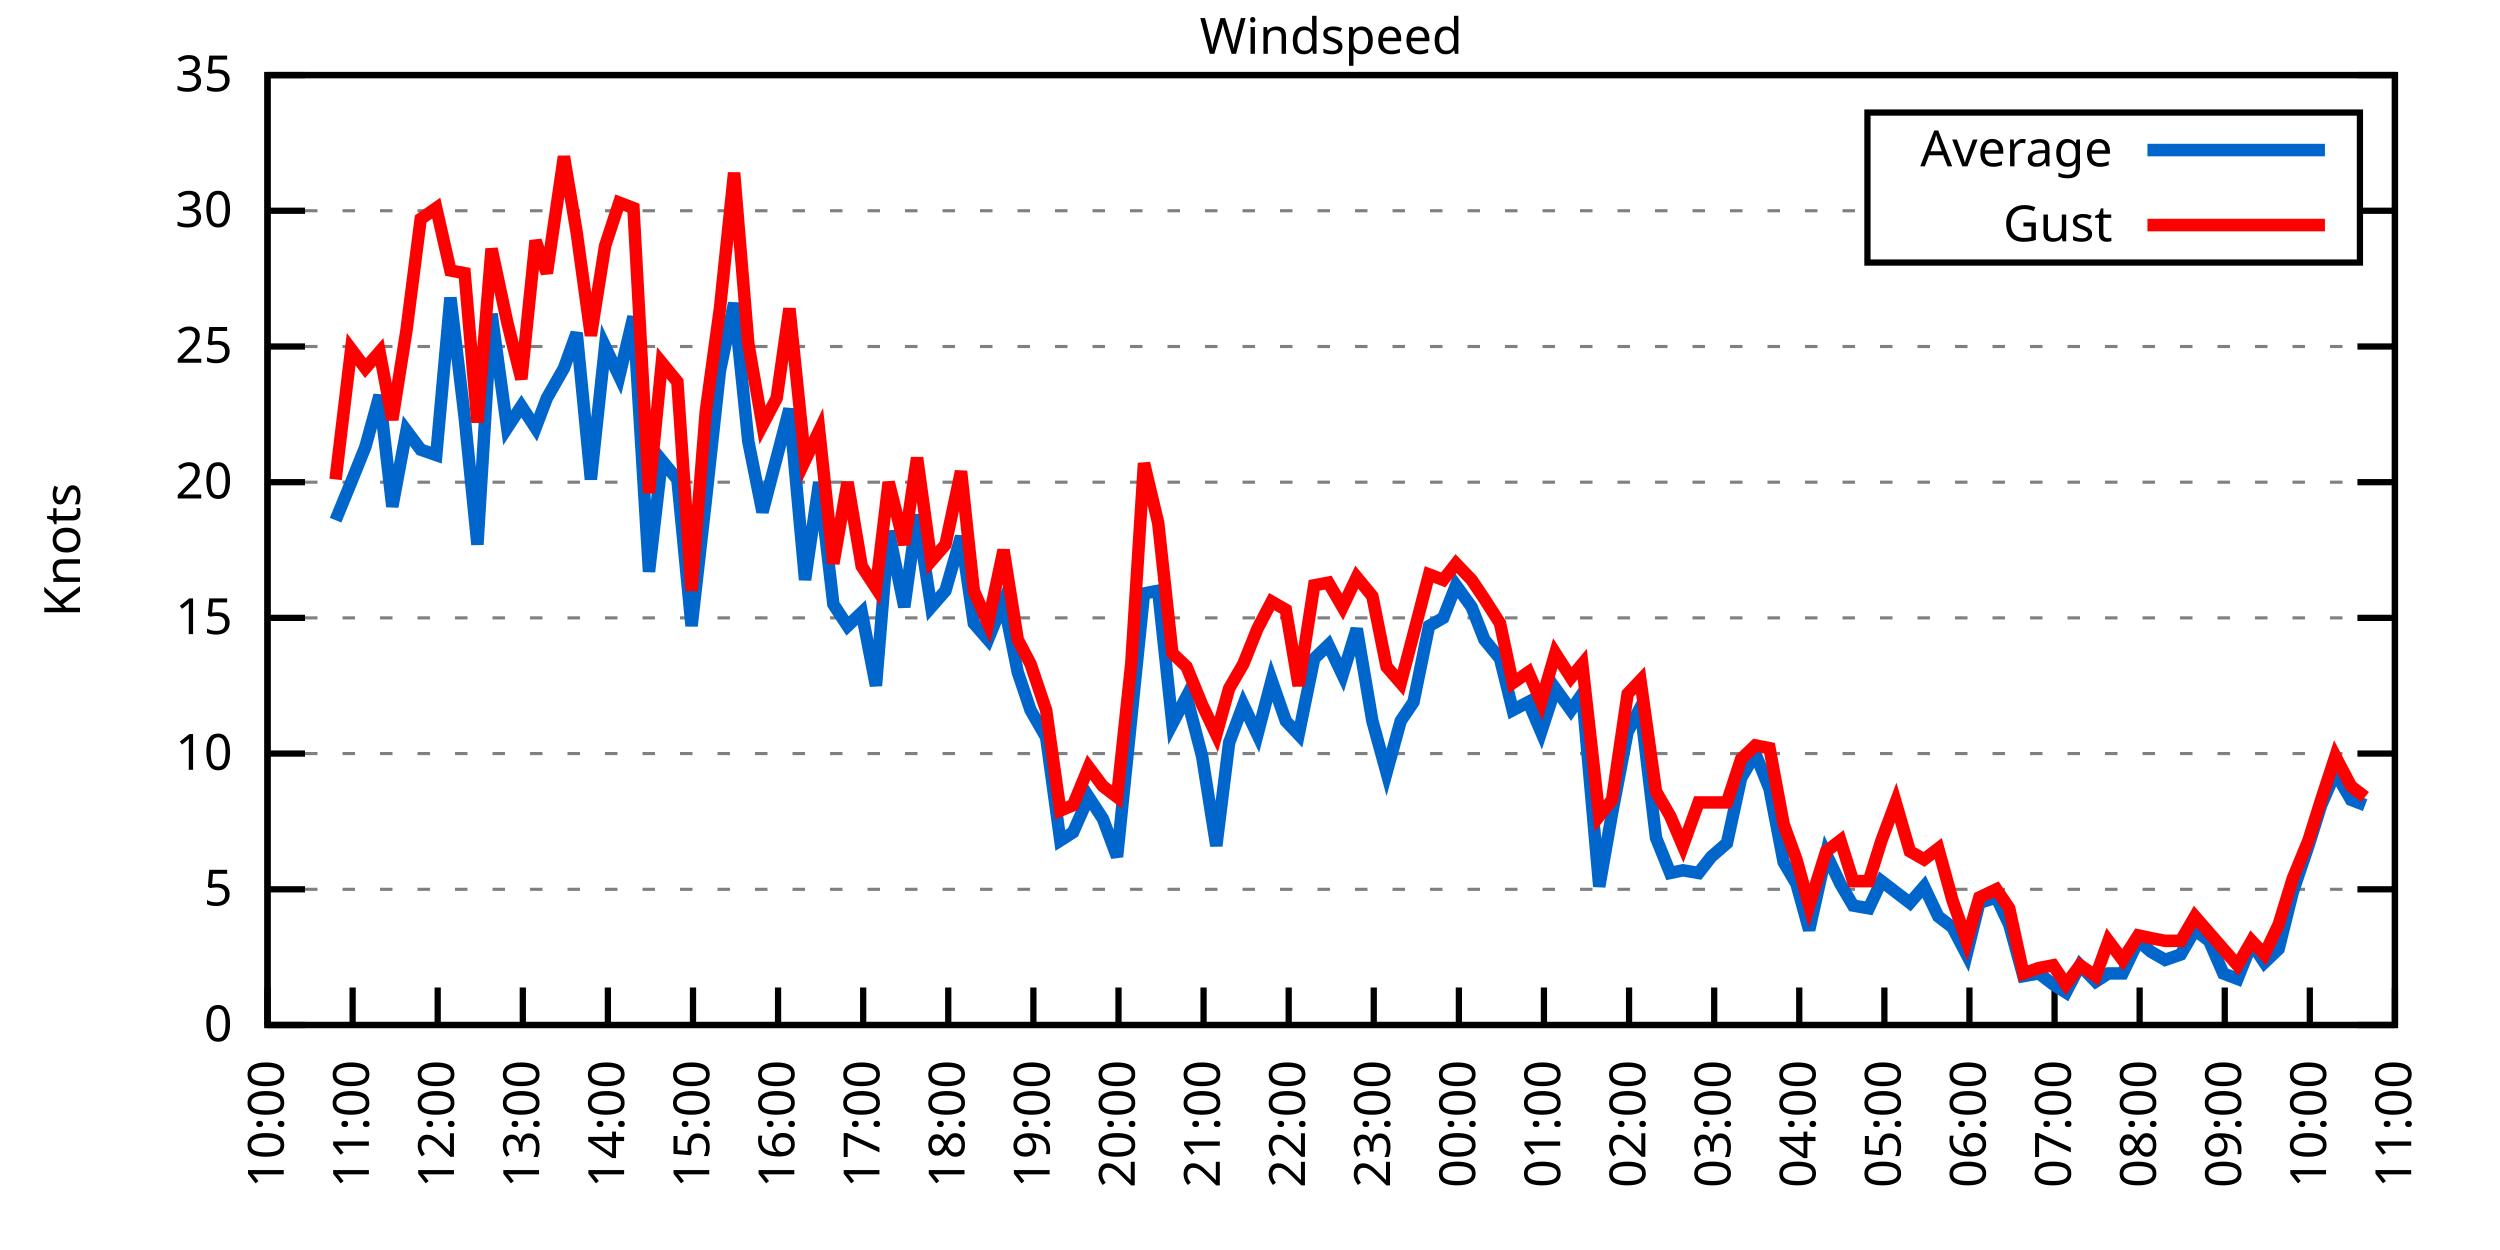
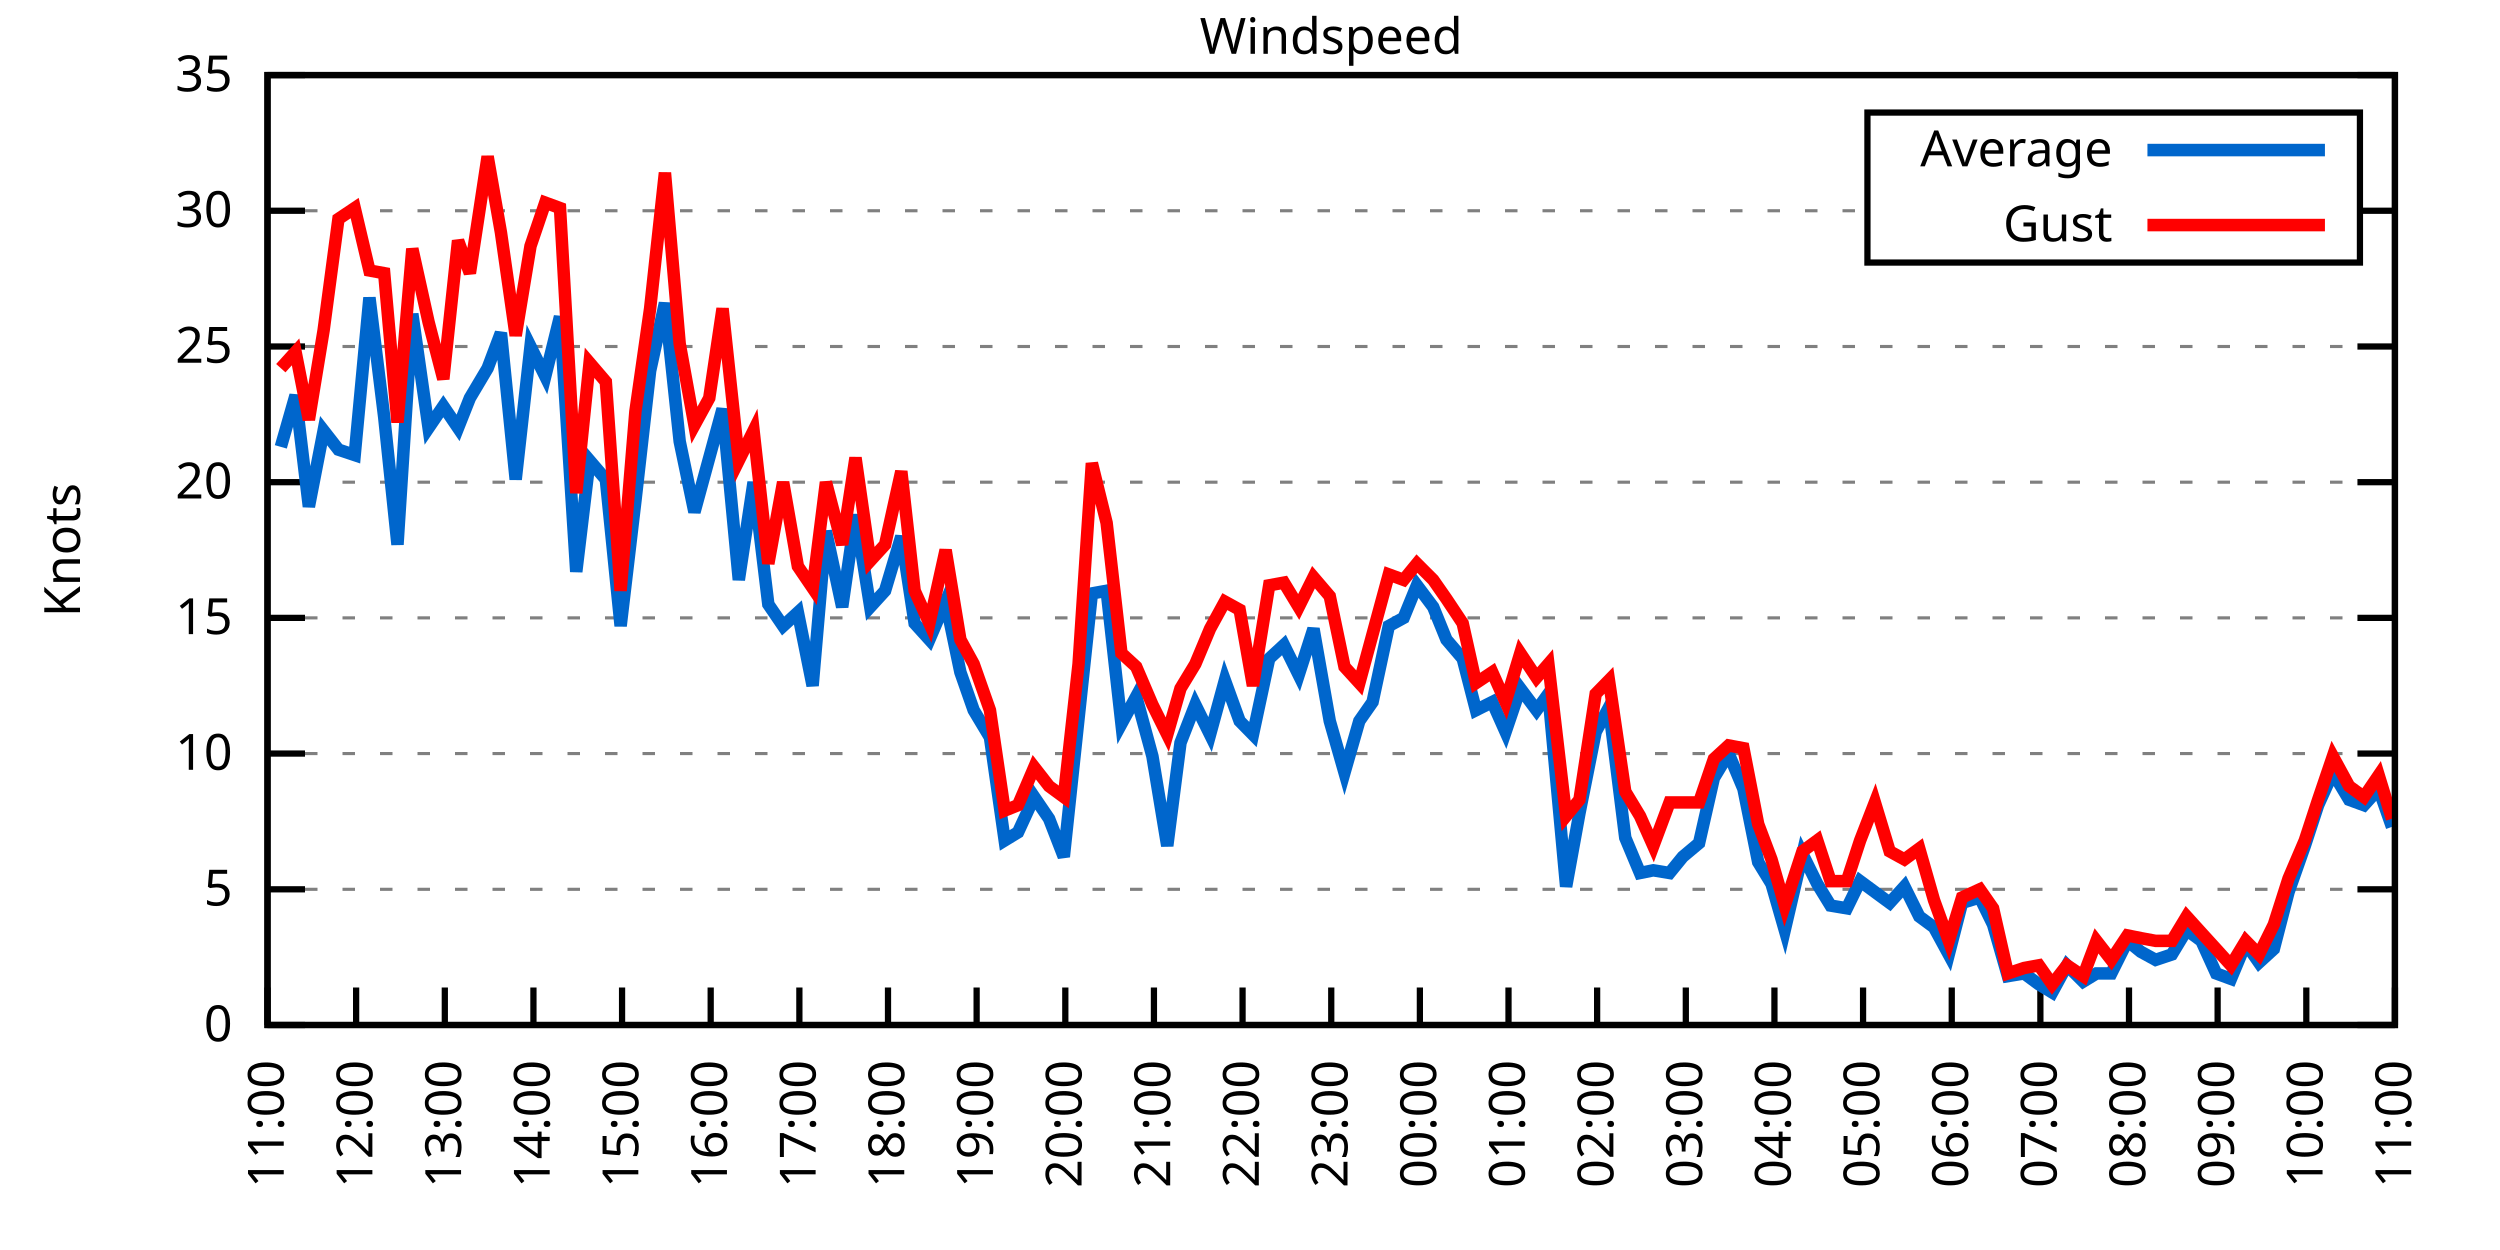
<svg xmlns="http://www.w3.org/2000/svg" xmlns:xlink="http://www.w3.org/1999/xlink" width="400" height="200" viewBox="0 0 400 200">
  <g id="gnuplot_canvas">
    <rect x="0" y="0" width="400" height="200" fill="none" />
    <defs>
      <circle id="gpDot" r="0.5" stroke-width="0.5" stroke="currentColor" />
      <path id="gpPt0" stroke-width="0.333" stroke="currentColor" d="M-1,0 h2 M0,-1 v2" />
      <path id="gpPt1" stroke-width="0.333" stroke="currentColor" d="M-1,-1 L1,1 M1,-1 L-1,1" />
      <path id="gpPt2" stroke-width="0.333" stroke="currentColor" d="M-1,0 L1,0 M0,-1 L0,1 M-1,-1 L1,1 M-1,1 L1,-1" />
      <rect id="gpPt3" stroke-width="0.333" stroke="currentColor" x="-1" y="-1" width="2" height="2" />
      <rect id="gpPt4" stroke-width="0.333" stroke="currentColor" fill="currentColor" x="-1" y="-1" width="2" height="2" />
      <circle id="gpPt5" stroke-width="0.333" stroke="currentColor" cx="0" cy="0" r="1" />
      <use xlink:href="#gpPt5" id="gpPt6" fill="currentColor" stroke="none" />
      <path id="gpPt7" stroke-width="0.333" stroke="currentColor" d="M0,-1.33 L-1.33,0.67 L1.33,0.67 z" />
      <use xlink:href="#gpPt7" id="gpPt8" fill="currentColor" stroke="none" />
      <use xlink:href="#gpPt7" id="gpPt9" stroke="currentColor" transform="rotate(180)" />
      <use xlink:href="#gpPt9" id="gpPt10" fill="currentColor" stroke="none" />
      <use xlink:href="#gpPt3" id="gpPt11" stroke="currentColor" transform="rotate(45)" />
      <use xlink:href="#gpPt11" id="gpPt12" fill="currentColor" stroke="none" />
      <path id="gpPt13" stroke-width="0.333" stroke="currentColor" d="M0,1.330 L1.265,0.411 L0.782,-1.067 L-0.782,-1.076 L-1.265,0.411 z" />
      <use xlink:href="#gpPt13" id="gpPt14" fill="currentColor" stroke="none" />
      <filter id="textbox" filterUnits="objectBoundingBox" x="0" y="0" height="1" width="1">
        <feFlood flood-color="white" flood-opacity="1" result="bgnd" />
        <feComposite in="SourceGraphic" in2="bgnd" operator="atop" />
      </filter>
      <filter id="greybox" filterUnits="objectBoundingBox" x="0" y="0" height="1" width="1">
        <feFlood flood-color="lightgrey" flood-opacity="1" result="grey" />
        <feComposite in="SourceGraphic" in2="grey" operator="atop" />
      </filter>
    </defs>
    <g fill="none" color="white" stroke="currentColor" stroke-width="1.00" stroke-linecap="butt" stroke-linejoin="miter">
</g>
    <g fill="none" color="black" stroke="currentColor" stroke-width="1.00" stroke-linecap="butt" stroke-linejoin="miter">
      <g stroke="none" shape-rendering="crispEdges">
        <polygon fill="rgb(255, 255, 255)" points="42.80,164.00 383.18,164.00 383.18,12.02 42.80,12.02 " />
      </g>
    </g>
    <g fill="none" color="black" stroke="currentColor" stroke-width="1.00" stroke-linecap="butt" stroke-linejoin="miter">
</g>
    <g fill="none" color="black" stroke="black" stroke-width="0.50" stroke-linecap="butt" stroke-linejoin="miter">
</g>
    <g fill="none" color="gray" stroke="currentColor" stroke-width="0.50" stroke-linecap="butt" stroke-linejoin="miter">
      <path stroke="gray" stroke-dasharray="2,4" class="gridline" d="M42.80,164.00 L383.19,164.00  " />
    </g>
    <g fill="none" color="gray" stroke="gray" stroke-width="1.00" stroke-linecap="butt" stroke-linejoin="miter">
</g>
    <g fill="none" color="black" stroke="currentColor" stroke-width="1.00" stroke-linecap="butt" stroke-linejoin="miter">
      <path stroke="black" d="M42.80,164.00 L48.80,164.00 M383.19,164.00 L377.19,164.00  " />
      <g transform="translate(37.20,166.60)" stroke="none" fill="black" font-family="Sans" font-size="8.00" text-anchor="end">
        <text>
          <tspan font-family="Sans"> 0</tspan>
        </text>
      </g>
    </g>
    <g fill="none" color="black" stroke="currentColor" stroke-width="1.00" stroke-linecap="butt" stroke-linejoin="miter">
</g>
    <g fill="none" color="black" stroke="black" stroke-width="0.50" stroke-linecap="butt" stroke-linejoin="miter">
</g>
    <g fill="none" color="gray" stroke="currentColor" stroke-width="0.50" stroke-linecap="butt" stroke-linejoin="miter">
      <path stroke="gray" stroke-dasharray="2,4" class="gridline" d="M42.80,142.29 L383.19,142.29  " />
    </g>
    <g fill="none" color="gray" stroke="gray" stroke-width="1.00" stroke-linecap="butt" stroke-linejoin="miter">
</g>
    <g fill="none" color="black" stroke="currentColor" stroke-width="1.00" stroke-linecap="butt" stroke-linejoin="miter">
      <path stroke="black" d="M42.80,142.29 L48.80,142.29 M383.19,142.29 L377.19,142.29  " />
      <g transform="translate(37.20,144.89)" stroke="none" fill="black" font-family="Sans" font-size="8.00" text-anchor="end">
        <text>
          <tspan font-family="Sans"> 5</tspan>
        </text>
      </g>
    </g>
    <g fill="none" color="black" stroke="currentColor" stroke-width="1.00" stroke-linecap="butt" stroke-linejoin="miter">
</g>
    <g fill="none" color="black" stroke="black" stroke-width="0.50" stroke-linecap="butt" stroke-linejoin="miter">
</g>
    <g fill="none" color="gray" stroke="currentColor" stroke-width="0.50" stroke-linecap="butt" stroke-linejoin="miter">
      <path stroke="gray" stroke-dasharray="2,4" class="gridline" d="M42.80,120.57 L383.19,120.57  " />
    </g>
    <g fill="none" color="gray" stroke="gray" stroke-width="1.00" stroke-linecap="butt" stroke-linejoin="miter">
</g>
    <g fill="none" color="black" stroke="currentColor" stroke-width="1.00" stroke-linecap="butt" stroke-linejoin="miter">
      <path stroke="black" d="M42.80,120.57 L48.80,120.57 M383.19,120.57 L377.19,120.57  " />
      <g transform="translate(37.20,123.17)" stroke="none" fill="black" font-family="Sans" font-size="8.00" text-anchor="end">
        <text>
          <tspan font-family="Sans"> 10</tspan>
        </text>
      </g>
    </g>
    <g fill="none" color="black" stroke="currentColor" stroke-width="1.00" stroke-linecap="butt" stroke-linejoin="miter">
</g>
    <g fill="none" color="black" stroke="black" stroke-width="0.50" stroke-linecap="butt" stroke-linejoin="miter">
</g>
    <g fill="none" color="gray" stroke="currentColor" stroke-width="0.50" stroke-linecap="butt" stroke-linejoin="miter">
      <path stroke="gray" stroke-dasharray="2,4" class="gridline" d="M42.80,98.86 L383.19,98.86  " />
    </g>
    <g fill="none" color="gray" stroke="gray" stroke-width="1.00" stroke-linecap="butt" stroke-linejoin="miter">
</g>
    <g fill="none" color="black" stroke="currentColor" stroke-width="1.00" stroke-linecap="butt" stroke-linejoin="miter">
      <path stroke="black" d="M42.80,98.86 L48.80,98.86 M383.19,98.86 L377.19,98.86  " />
      <g transform="translate(37.20,101.46)" stroke="none" fill="black" font-family="Sans" font-size="8.00" text-anchor="end">
        <text>
          <tspan font-family="Sans"> 15</tspan>
        </text>
      </g>
    </g>
    <g fill="none" color="black" stroke="currentColor" stroke-width="1.00" stroke-linecap="butt" stroke-linejoin="miter">
</g>
    <g fill="none" color="black" stroke="black" stroke-width="0.50" stroke-linecap="butt" stroke-linejoin="miter">
</g>
    <g fill="none" color="gray" stroke="currentColor" stroke-width="0.50" stroke-linecap="butt" stroke-linejoin="miter">
      <path stroke="gray" stroke-dasharray="2,4" class="gridline" d="M42.80,77.15 L383.19,77.15  " />
    </g>
    <g fill="none" color="gray" stroke="gray" stroke-width="1.00" stroke-linecap="butt" stroke-linejoin="miter">
</g>
    <g fill="none" color="black" stroke="currentColor" stroke-width="1.00" stroke-linecap="butt" stroke-linejoin="miter">
      <path stroke="black" d="M42.80,77.15 L48.80,77.15 M383.19,77.15 L377.19,77.15  " />
      <g transform="translate(37.20,79.75)" stroke="none" fill="black" font-family="Sans" font-size="8.00" text-anchor="end">
        <text>
          <tspan font-family="Sans"> 20</tspan>
        </text>
      </g>
    </g>
    <g fill="none" color="black" stroke="currentColor" stroke-width="1.00" stroke-linecap="butt" stroke-linejoin="miter">
</g>
    <g fill="none" color="black" stroke="black" stroke-width="0.50" stroke-linecap="butt" stroke-linejoin="miter">
</g>
    <g fill="none" color="gray" stroke="currentColor" stroke-width="0.50" stroke-linecap="butt" stroke-linejoin="miter">
      <path stroke="gray" stroke-dasharray="2,4" class="gridline" d="M42.80,55.44 L383.19,55.44  " />
    </g>
    <g fill="none" color="gray" stroke="gray" stroke-width="1.00" stroke-linecap="butt" stroke-linejoin="miter">
</g>
    <g fill="none" color="black" stroke="currentColor" stroke-width="1.00" stroke-linecap="butt" stroke-linejoin="miter">
      <path stroke="black" d="M42.80,55.44 L48.80,55.44 M383.19,55.44 L377.19,55.44  " />
      <g transform="translate(37.20,58.04)" stroke="none" fill="black" font-family="Sans" font-size="8.00" text-anchor="end">
        <text>
          <tspan font-family="Sans"> 25</tspan>
        </text>
      </g>
    </g>
    <g fill="none" color="black" stroke="currentColor" stroke-width="1.00" stroke-linecap="butt" stroke-linejoin="miter">
</g>
    <g fill="none" color="black" stroke="black" stroke-width="0.50" stroke-linecap="butt" stroke-linejoin="miter">
</g>
    <g fill="none" color="gray" stroke="currentColor" stroke-width="0.50" stroke-linecap="butt" stroke-linejoin="miter">
      <path stroke="gray" stroke-dasharray="2,4" class="gridline" d="M42.80,33.72 L298.79,33.72 M377.59,33.72 L383.19,33.72  " />
    </g>
    <g fill="none" color="gray" stroke="gray" stroke-width="1.00" stroke-linecap="butt" stroke-linejoin="miter">
</g>
    <g fill="none" color="black" stroke="currentColor" stroke-width="1.00" stroke-linecap="butt" stroke-linejoin="miter">
      <path stroke="black" d="M42.80,33.72 L48.80,33.72 M383.19,33.72 L377.19,33.72  " />
      <g transform="translate(37.20,36.32)" stroke="none" fill="black" font-family="Sans" font-size="8.00" text-anchor="end">
        <text>
          <tspan font-family="Sans"> 30</tspan>
        </text>
      </g>
    </g>
    <g fill="none" color="black" stroke="currentColor" stroke-width="1.00" stroke-linecap="butt" stroke-linejoin="miter">
</g>
    <g fill="none" color="black" stroke="black" stroke-width="0.50" stroke-linecap="butt" stroke-linejoin="miter">
</g>
    <g fill="none" color="gray" stroke="currentColor" stroke-width="0.50" stroke-linecap="butt" stroke-linejoin="miter">
      <path stroke="gray" stroke-dasharray="2,4" class="gridline" d="M42.80,12.01 L383.19,12.01  " />
    </g>
    <g fill="none" color="gray" stroke="gray" stroke-width="1.00" stroke-linecap="butt" stroke-linejoin="miter">
</g>
    <g fill="none" color="black" stroke="currentColor" stroke-width="1.00" stroke-linecap="butt" stroke-linejoin="miter">
      <path stroke="black" d="M42.80,12.01 L48.80,12.01 M383.19,12.01 L377.19,12.01  " />
      <g transform="translate(37.20,14.61)" stroke="none" fill="black" font-family="Sans" font-size="8.00" text-anchor="end">
        <text>
          <tspan font-family="Sans"> 35</tspan>
        </text>
      </g>
    </g>
    <g fill="none" color="black" stroke="currentColor" stroke-width="1.00" stroke-linecap="butt" stroke-linejoin="miter">
      <path stroke="black" d="M42.80,164.00 L42.80,158.00  " />
      <g transform="translate(45.40,169.60) rotate(270.00)" stroke="none" fill="black" font-family="Sans" font-size="8.00" text-anchor="end">
        <text>
-           <tspan font-family="Sans">10:00</tspan>
-         </text>
-       </g>
-     </g>
-     <g fill="none" color="black" stroke="currentColor" stroke-width="1.00" stroke-linecap="butt" stroke-linejoin="miter">
-       <path stroke="black" d="M56.42,164.00 L56.42,158.00  " />
-       <g transform="translate(59.02,169.60) rotate(270.00)" stroke="none" fill="black" font-family="Sans" font-size="8.00" text-anchor="end">
-         <text>
          <tspan font-family="Sans">11:00</tspan>
        </text>
      </g>
    </g>
    <g fill="none" color="black" stroke="currentColor" stroke-width="1.00" stroke-linecap="butt" stroke-linejoin="miter">
-       <path stroke="black" d="M70.03,164.00 L70.03,158.00  " />
-       <g transform="translate(72.63,169.60) rotate(270.00)" stroke="none" fill="black" font-family="Sans" font-size="8.00" text-anchor="end">
+       <path stroke="black" d="M56.98,164.00 L56.98,158.00  " />
+       <g transform="translate(59.58,169.60) rotate(270.00)" stroke="none" fill="black" font-family="Sans" font-size="8.00" text-anchor="end">
        <text>
          <tspan font-family="Sans">12:00</tspan>
        </text>
      </g>
    </g>
    <g fill="none" color="black" stroke="currentColor" stroke-width="1.00" stroke-linecap="butt" stroke-linejoin="miter">
-       <path stroke="black" d="M83.65,164.00 L83.65,158.00  " />
-       <g transform="translate(86.25,169.60) rotate(270.00)" stroke="none" fill="black" font-family="Sans" font-size="8.00" text-anchor="end">
+       <path stroke="black" d="M71.17,164.00 L71.17,158.00  " />
+       <g transform="translate(73.77,169.60) rotate(270.00)" stroke="none" fill="black" font-family="Sans" font-size="8.00" text-anchor="end">
        <text>
          <tspan font-family="Sans">13:00</tspan>
        </text>
      </g>
    </g>
    <g fill="none" color="black" stroke="currentColor" stroke-width="1.00" stroke-linecap="butt" stroke-linejoin="miter">
-       <path stroke="black" d="M97.26,164.00 L97.26,158.00  " />
-       <g transform="translate(99.86,169.60) rotate(270.00)" stroke="none" fill="black" font-family="Sans" font-size="8.00" text-anchor="end">
+       <path stroke="black" d="M85.35,164.00 L85.35,158.00  " />
+       <g transform="translate(87.95,169.60) rotate(270.00)" stroke="none" fill="black" font-family="Sans" font-size="8.00" text-anchor="end">
        <text>
          <tspan font-family="Sans">14:00</tspan>
        </text>
      </g>
    </g>
    <g fill="none" color="black" stroke="currentColor" stroke-width="1.00" stroke-linecap="butt" stroke-linejoin="miter">
-       <path stroke="black" d="M110.88,164.00 L110.88,158.00  " />
-       <g transform="translate(113.48,169.60) rotate(270.00)" stroke="none" fill="black" font-family="Sans" font-size="8.00" text-anchor="end">
+       <path stroke="black" d="M99.53,164.00 L99.53,158.00  " />
+       <g transform="translate(102.13,169.60) rotate(270.00)" stroke="none" fill="black" font-family="Sans" font-size="8.00" text-anchor="end">
        <text>
          <tspan font-family="Sans">15:00</tspan>
        </text>
      </g>
    </g>
    <g fill="none" color="black" stroke="currentColor" stroke-width="1.00" stroke-linecap="butt" stroke-linejoin="miter">
-       <path stroke="black" d="M124.49,164.00 L124.49,158.00  " />
-       <g transform="translate(127.09,169.60) rotate(270.00)" stroke="none" fill="black" font-family="Sans" font-size="8.00" text-anchor="end">
+       <path stroke="black" d="M113.71,164.00 L113.71,158.00  " />
+       <g transform="translate(116.31,169.60) rotate(270.00)" stroke="none" fill="black" font-family="Sans" font-size="8.00" text-anchor="end">
        <text>
          <tspan font-family="Sans">16:00</tspan>
        </text>
      </g>
    </g>
    <g fill="none" color="black" stroke="currentColor" stroke-width="1.00" stroke-linecap="butt" stroke-linejoin="miter">
-       <path stroke="black" d="M138.11,164.00 L138.11,158.00  " />
-       <g transform="translate(140.71,169.60) rotate(270.00)" stroke="none" fill="black" font-family="Sans" font-size="8.00" text-anchor="end">
+       <path stroke="black" d="M127.90,164.00 L127.90,158.00  " />
+       <g transform="translate(130.50,169.60) rotate(270.00)" stroke="none" fill="black" font-family="Sans" font-size="8.00" text-anchor="end">
        <text>
          <tspan font-family="Sans">17:00</tspan>
        </text>
      </g>
    </g>
    <g fill="none" color="black" stroke="currentColor" stroke-width="1.00" stroke-linecap="butt" stroke-linejoin="miter">
-       <path stroke="black" d="M151.72,164.00 L151.72,158.00  " />
-       <g transform="translate(154.32,169.60) rotate(270.00)" stroke="none" fill="black" font-family="Sans" font-size="8.00" text-anchor="end">
+       <path stroke="black" d="M142.08,164.00 L142.08,158.00  " />
+       <g transform="translate(144.68,169.60) rotate(270.00)" stroke="none" fill="black" font-family="Sans" font-size="8.00" text-anchor="end">
        <text>
          <tspan font-family="Sans">18:00</tspan>
        </text>
      </g>
    </g>
    <g fill="none" color="black" stroke="currentColor" stroke-width="1.00" stroke-linecap="butt" stroke-linejoin="miter">
-       <path stroke="black" d="M165.34,164.00 L165.34,158.00  " />
-       <g transform="translate(167.94,169.60) rotate(270.00)" stroke="none" fill="black" font-family="Sans" font-size="8.00" text-anchor="end">
+       <path stroke="black" d="M156.26,164.00 L156.26,158.00  " />
+       <g transform="translate(158.86,169.60) rotate(270.00)" stroke="none" fill="black" font-family="Sans" font-size="8.00" text-anchor="end">
        <text>
          <tspan font-family="Sans">19:00</tspan>
        </text>
      </g>
    </g>
    <g fill="none" color="black" stroke="currentColor" stroke-width="1.00" stroke-linecap="butt" stroke-linejoin="miter">
-       <path stroke="black" d="M178.96,164.00 L178.96,158.00  " />
-       <g transform="translate(181.56,169.60) rotate(270.00)" stroke="none" fill="black" font-family="Sans" font-size="8.00" text-anchor="end">
+       <path stroke="black" d="M170.45,164.00 L170.45,158.00  " />
+       <g transform="translate(173.05,169.60) rotate(270.00)" stroke="none" fill="black" font-family="Sans" font-size="8.00" text-anchor="end">
        <text>
          <tspan font-family="Sans">20:00</tspan>
        </text>
      </g>
    </g>
    <g fill="none" color="black" stroke="currentColor" stroke-width="1.00" stroke-linecap="butt" stroke-linejoin="miter">
-       <path stroke="black" d="M192.57,164.00 L192.57,158.00  " />
-       <g transform="translate(195.17,169.60) rotate(270.00)" stroke="none" fill="black" font-family="Sans" font-size="8.00" text-anchor="end">
+       <path stroke="black" d="M184.63,164.00 L184.63,158.00  " />
+       <g transform="translate(187.23,169.60) rotate(270.00)" stroke="none" fill="black" font-family="Sans" font-size="8.00" text-anchor="end">
        <text>
          <tspan font-family="Sans">21:00</tspan>
        </text>
      </g>
    </g>
    <g fill="none" color="black" stroke="currentColor" stroke-width="1.00" stroke-linecap="butt" stroke-linejoin="miter">
-       <path stroke="black" d="M206.19,164.00 L206.19,158.00  " />
-       <g transform="translate(208.79,169.60) rotate(270.00)" stroke="none" fill="black" font-family="Sans" font-size="8.00" text-anchor="end">
+       <path stroke="black" d="M198.81,164.00 L198.81,158.00  " />
+       <g transform="translate(201.41,169.60) rotate(270.00)" stroke="none" fill="black" font-family="Sans" font-size="8.00" text-anchor="end">
        <text>
          <tspan font-family="Sans">22:00</tspan>
        </text>
      </g>
    </g>
    <g fill="none" color="black" stroke="currentColor" stroke-width="1.00" stroke-linecap="butt" stroke-linejoin="miter">
-       <path stroke="black" d="M219.80,164.00 L219.80,158.00  " />
-       <g transform="translate(222.40,169.60) rotate(270.00)" stroke="none" fill="black" font-family="Sans" font-size="8.00" text-anchor="end">
+       <path stroke="black" d="M213.00,164.00 L213.00,158.00  " />
+       <g transform="translate(215.60,169.60) rotate(270.00)" stroke="none" fill="black" font-family="Sans" font-size="8.00" text-anchor="end">
        <text>
          <tspan font-family="Sans">23:00</tspan>
        </text>
      </g>
    </g>
    <g fill="none" color="black" stroke="currentColor" stroke-width="1.00" stroke-linecap="butt" stroke-linejoin="miter">
-       <path stroke="black" d="M233.42,164.00 L233.42,158.00  " />
-       <g transform="translate(236.02,169.60) rotate(270.00)" stroke="none" fill="black" font-family="Sans" font-size="8.00" text-anchor="end">
+       <path stroke="black" d="M227.18,164.00 L227.18,158.00  " />
+       <g transform="translate(229.78,169.60) rotate(270.00)" stroke="none" fill="black" font-family="Sans" font-size="8.00" text-anchor="end">
        <text>
          <tspan font-family="Sans">00:00</tspan>
        </text>
      </g>
    </g>
    <g fill="none" color="black" stroke="currentColor" stroke-width="1.00" stroke-linecap="butt" stroke-linejoin="miter">
-       <path stroke="black" d="M247.03,164.00 L247.03,158.00  " />
-       <g transform="translate(249.63,169.60) rotate(270.00)" stroke="none" fill="black" font-family="Sans" font-size="8.00" text-anchor="end">
+       <path stroke="black" d="M241.36,164.00 L241.36,158.00  " />
+       <g transform="translate(243.96,169.60) rotate(270.00)" stroke="none" fill="black" font-family="Sans" font-size="8.00" text-anchor="end">
        <text>
          <tspan font-family="Sans">01:00</tspan>
        </text>
      </g>
    </g>
    <g fill="none" color="black" stroke="currentColor" stroke-width="1.00" stroke-linecap="butt" stroke-linejoin="miter">
-       <path stroke="black" d="M260.65,164.00 L260.65,158.00  " />
-       <g transform="translate(263.25,169.60) rotate(270.00)" stroke="none" fill="black" font-family="Sans" font-size="8.00" text-anchor="end">
+       <path stroke="black" d="M255.54,164.00 L255.54,158.00  " />
+       <g transform="translate(258.14,169.60) rotate(270.00)" stroke="none" fill="black" font-family="Sans" font-size="8.00" text-anchor="end">
        <text>
          <tspan font-family="Sans">02:00</tspan>
        </text>
      </g>
    </g>
    <g fill="none" color="black" stroke="currentColor" stroke-width="1.00" stroke-linecap="butt" stroke-linejoin="miter">
-       <path stroke="black" d="M274.27,164.00 L274.27,158.00  " />
-       <g transform="translate(276.87,169.60) rotate(270.00)" stroke="none" fill="black" font-family="Sans" font-size="8.00" text-anchor="end">
+       <path stroke="black" d="M269.73,164.00 L269.73,158.00  " />
+       <g transform="translate(272.33,169.60) rotate(270.00)" stroke="none" fill="black" font-family="Sans" font-size="8.00" text-anchor="end">
        <text>
          <tspan font-family="Sans">03:00</tspan>
        </text>
      </g>
    </g>
    <g fill="none" color="black" stroke="currentColor" stroke-width="1.00" stroke-linecap="butt" stroke-linejoin="miter">
-       <path stroke="black" d="M287.88,164.00 L287.88,158.00  " />
-       <g transform="translate(290.48,169.60) rotate(270.00)" stroke="none" fill="black" font-family="Sans" font-size="8.00" text-anchor="end">
+       <path stroke="black" d="M283.91,164.00 L283.91,158.00  " />
+       <g transform="translate(286.51,169.60) rotate(270.00)" stroke="none" fill="black" font-family="Sans" font-size="8.00" text-anchor="end">
        <text>
          <tspan font-family="Sans">04:00</tspan>
        </text>
      </g>
    </g>
    <g fill="none" color="black" stroke="currentColor" stroke-width="1.00" stroke-linecap="butt" stroke-linejoin="miter">
-       <path stroke="black" d="M301.50,164.00 L301.50,158.00  " />
-       <g transform="translate(304.10,169.60) rotate(270.00)" stroke="none" fill="black" font-family="Sans" font-size="8.00" text-anchor="end">
+       <path stroke="black" d="M298.09,164.00 L298.09,158.00  " />
+       <g transform="translate(300.69,169.60) rotate(270.00)" stroke="none" fill="black" font-family="Sans" font-size="8.00" text-anchor="end">
        <text>
          <tspan font-family="Sans">05:00</tspan>
        </text>
      </g>
    </g>
    <g fill="none" color="black" stroke="currentColor" stroke-width="1.00" stroke-linecap="butt" stroke-linejoin="miter">
-       <path stroke="black" d="M315.11,164.00 L315.11,158.00  " />
-       <g transform="translate(317.71,169.60) rotate(270.00)" stroke="none" fill="black" font-family="Sans" font-size="8.00" text-anchor="end">
+       <path stroke="black" d="M312.28,164.00 L312.28,158.00  " />
+       <g transform="translate(314.88,169.60) rotate(270.00)" stroke="none" fill="black" font-family="Sans" font-size="8.00" text-anchor="end">
        <text>
          <tspan font-family="Sans">06:00</tspan>
        </text>
      </g>
    </g>
    <g fill="none" color="black" stroke="currentColor" stroke-width="1.00" stroke-linecap="butt" stroke-linejoin="miter">
-       <path stroke="black" d="M328.73,164.00 L328.73,158.00  " />
-       <g transform="translate(331.33,169.60) rotate(270.00)" stroke="none" fill="black" font-family="Sans" font-size="8.00" text-anchor="end">
+       <path stroke="black" d="M326.46,164.00 L326.46,158.00  " />
+       <g transform="translate(329.06,169.60) rotate(270.00)" stroke="none" fill="black" font-family="Sans" font-size="8.00" text-anchor="end">
        <text>
          <tspan font-family="Sans">07:00</tspan>
        </text>
      </g>
    </g>
    <g fill="none" color="black" stroke="currentColor" stroke-width="1.00" stroke-linecap="butt" stroke-linejoin="miter">
-       <path stroke="black" d="M342.34,164.00 L342.34,158.00  " />
-       <g transform="translate(344.94,169.60) rotate(270.00)" stroke="none" fill="black" font-family="Sans" font-size="8.00" text-anchor="end">
+       <path stroke="black" d="M340.64,164.00 L340.64,158.00  " />
+       <g transform="translate(343.24,169.60) rotate(270.00)" stroke="none" fill="black" font-family="Sans" font-size="8.00" text-anchor="end">
        <text>
          <tspan font-family="Sans">08:00</tspan>
        </text>
      </g>
    </g>
    <g fill="none" color="black" stroke="currentColor" stroke-width="1.00" stroke-linecap="butt" stroke-linejoin="miter">
-       <path stroke="black" d="M355.96,164.00 L355.96,158.00  " />
-       <g transform="translate(358.56,169.60) rotate(270.00)" stroke="none" fill="black" font-family="Sans" font-size="8.00" text-anchor="end">
+       <path stroke="black" d="M354.82,164.00 L354.82,158.00  " />
+       <g transform="translate(357.42,169.60) rotate(270.00)" stroke="none" fill="black" font-family="Sans" font-size="8.00" text-anchor="end">
        <text>
          <tspan font-family="Sans">09:00</tspan>
        </text>
      </g>
    </g>
    <g fill="none" color="black" stroke="currentColor" stroke-width="1.00" stroke-linecap="butt" stroke-linejoin="miter">
-       <path stroke="black" d="M369.57,164.00 L369.57,158.00  " />
-       <g transform="translate(372.17,169.60) rotate(270.00)" stroke="none" fill="black" font-family="Sans" font-size="8.00" text-anchor="end">
+       <path stroke="black" d="M369.01,164.00 L369.01,158.00  " />
+       <g transform="translate(371.61,169.60) rotate(270.00)" stroke="none" fill="black" font-family="Sans" font-size="8.00" text-anchor="end">
        <text>
          <tspan font-family="Sans">10:00</tspan>
        </text>
      </g>
    </g>
    <g fill="none" color="black" stroke="currentColor" stroke-width="1.00" stroke-linecap="butt" stroke-linejoin="miter">
      <path stroke="black" d="M383.19,164.00 L383.19,158.00  " />
      <g transform="translate(385.79,169.60) rotate(270.00)" stroke="none" fill="black" font-family="Sans" font-size="8.00" text-anchor="end">
        <text>
          <tspan font-family="Sans">11:00</tspan>
        </text>
      </g>
    </g>
    <g fill="none" color="black" stroke="currentColor" stroke-width="1.00" stroke-linecap="butt" stroke-linejoin="miter">
</g>
    <g fill="none" color="black" stroke="currentColor" stroke-width="1.00" stroke-linecap="butt" stroke-linejoin="miter">
      <path stroke="black" d="M42.80,12.01 L42.80,164.00 L383.19,164.00 L383.19,12.01 L42.80,12.01 Z  " />
    </g>
    <g fill="none" color="black" stroke="currentColor" stroke-width="1.00" stroke-linecap="butt" stroke-linejoin="miter">
</g>
    <g fill="none" color="black" stroke="currentColor" stroke-width="1.00" stroke-linecap="butt" stroke-linejoin="miter">
      <path stroke="black" d="M298.79,42.01 L298.79,18.01 L377.59,18.01 L377.59,42.01 L298.79,42.01 Z  " />
    </g>
    <g id="Windspeed_plot_1">
      <g fill="none" color="white" stroke="black" stroke-width="2.00" stroke-linecap="butt" stroke-linejoin="miter">
</g>
      <g fill="none" color="black" stroke="currentColor" stroke-width="2.00" stroke-linecap="butt" stroke-linejoin="miter">
        <g transform="translate(337.99,26.61)" stroke="none" fill="black" font-family="Sans" font-size="8.00" text-anchor="end">
          <text>
            <tspan font-family="Sans">Average</tspan>
          </text>
        </g>
      </g>
      <g fill="none" color="black" stroke="currentColor" stroke-width="2.00" stroke-linecap="butt" stroke-linejoin="miter">
-         <path stroke="rgb(  0, 102, 204)" d="M343.59,24.01 L371.99,24.01 M53.69,83.23 L56.19,77.15 L58.46,71.50 L60.73,63.25 L62.77,81.06 L65.04,68.90   L67.31,71.94 L69.80,72.81 L72.07,47.62 L74.34,66.73 L76.39,87.14 L78.65,50.22 L81.15,68.46 L83.42,64.99   L85.69,68.46 L87.50,63.69 L90.23,58.91 L92.27,53.26 L94.54,76.71 L96.81,55.44 L99.08,60.21 L101.35,50.66   L103.84,91.48 L105.89,73.67 L108.38,76.71 L110.65,100.16 L112.92,80.19 L115.19,59.34 L117.46,48.49 L119.73,70.63   L122.00,81.93 L124.27,73.24 L126.31,65.42 L128.81,92.78 L131.07,77.15 L133.34,96.69 L135.61,100.16 L137.88,97.99   L140.15,109.72 L142.19,84.97 L144.69,97.12 L146.73,82.36 L149.00,97.12 L151.27,94.52 L153.77,85.83 L155.81,99.73   L158.08,102.34 L160.57,96.26 L162.84,107.55 L164.89,113.63 L167.38,117.97 L169.65,134.47 L171.69,133.17 L174.19,127.52   L176.46,131.00 L178.73,137.08 L181.00,114.93 L183.04,94.95 L185.31,94.52 L187.58,115.80 L189.85,111.45 L192.34,121.01   L194.61,135.34 L196.66,118.84 L198.93,112.76 L201.19,117.53 L203.46,108.85 L205.73,115.36 L207.78,117.53 L210.27,105.38   L212.54,103.20 L214.81,107.98 L217.08,100.60 L219.58,115.36 L221.85,123.61 L224.11,115.36 L226.16,112.32 L228.65,100.16   L230.92,98.86 L232.96,93.65 L235.46,97.12 L237.50,102.34 L240.00,105.38 L242.04,113.63 L244.54,112.32 L246.58,117.10   L248.85,110.15 L251.35,113.63 L253.16,111.02 L255.88,141.85 L257.93,130.13 L260.42,117.10 L262.47,113.19 L264.96,134.04   L267.23,139.68 L269.27,139.25 L271.77,139.68 L273.81,137.08 L276.31,134.90 L278.58,124.48 L280.85,120.57 L283.12,126.22   L285.38,137.94 L287.43,141.42 L289.47,148.80 L292.19,136.64 L294.46,141.42 L296.50,144.89 L299.00,145.33 L301.04,140.98   L303.31,142.72 L305.58,144.46 L307.85,141.85 L310.12,146.63 L312.39,148.37 L314.66,152.71 L316.70,144.46 L319.42,143.59   L321.47,147.93 L323.74,156.18 L326.23,155.75 L328.50,157.49 L330.54,158.79 L332.81,154.45 L335.31,157.05 L337.35,155.75   L339.62,155.75 L342.12,150.54 L344.16,152.28 L346.43,153.58 L348.92,152.71 L351.19,148.80 L353.46,150.54 L355.73,155.75   L358.00,156.62 L360.27,150.97 L362.31,154.01 L364.58,151.84 L366.85,142.72 L369.35,135.34 L371.39,128.83 L373.66,123.61   L376.16,127.96 L378.42,128.83  " />
+         <path stroke="rgb(  0, 102, 204)" d="M343.59,24.01 L371.99,24.01 M44.93,71.50 L47.29,63.25 L49.42,81.06 L51.78,68.90 L54.15,71.94 L56.75,72.81   L59.11,47.62 L61.47,66.73 L63.60,87.14 L65.97,50.22 L68.57,68.46 L70.93,64.99 L73.29,68.46 L75.18,63.69   L78.02,58.91 L80.15,53.26 L82.51,76.71 L84.88,55.44 L87.24,60.21 L89.60,50.66 L92.20,91.48 L94.33,73.67   L96.93,76.71 L99.30,100.16 L101.66,80.19 L104.02,59.34 L106.39,48.49 L108.75,70.63 L111.11,81.93 L113.48,73.24   L115.61,65.42 L118.21,92.78 L120.57,77.15 L122.93,96.69 L125.30,100.16 L127.66,97.99 L130.02,109.72 L132.15,84.97   L134.75,97.12 L136.88,82.36 L139.24,97.12 L141.61,94.52 L144.21,85.83 L146.34,99.73 L148.70,102.34 L151.30,96.26   L153.66,107.55 L155.79,113.63 L158.39,117.97 L160.75,134.47 L162.88,133.17 L165.48,127.52 L167.85,131.00 L170.21,137.08   L172.57,114.93 L174.70,94.95 L177.06,94.52 L179.43,115.80 L181.79,111.45 L184.39,121.01 L186.76,135.34 L188.88,118.84   L191.25,112.76 L193.61,117.53 L195.98,108.85 L198.34,115.36 L200.47,117.53 L203.07,105.38 L205.43,103.20 L207.79,107.98   L210.16,100.60 L212.76,115.36 L215.12,123.61 L217.49,115.36 L219.61,112.32 L222.21,100.16 L224.58,98.86 L226.71,93.65   L229.31,97.12 L231.43,102.34 L234.03,105.38 L236.16,113.63 L238.76,112.32 L240.89,117.10 L243.25,110.15 L245.85,113.63   L247.74,111.02 L250.58,141.85 L252.71,130.13 L255.31,117.10 L257.43,113.19 L260.04,134.04 L262.40,139.68 L264.53,139.25   L267.13,139.68 L269.25,137.08 L271.85,134.90 L274.22,124.48 L276.58,120.57 L278.95,126.22 L281.31,137.94 L283.44,141.42   L285.56,148.80 L288.40,136.64 L290.76,141.42 L292.89,144.89 L295.49,145.33 L297.62,140.98 L299.98,142.72 L302.35,144.46   L304.71,141.85 L307.08,146.63 L309.44,148.37 L311.80,152.71 L313.93,144.46 L316.77,143.59 L318.89,147.93 L321.26,156.18   L323.86,155.75 L326.22,157.49 L328.35,158.79 L330.71,154.45 L333.31,157.05 L335.44,155.75 L337.80,155.75 L340.40,150.54   L342.53,152.28 L344.90,153.58 L347.50,152.71 L349.86,148.80 L352.22,150.54 L354.59,155.75 L356.95,156.62 L359.32,150.97   L361.44,154.01 L363.81,151.84 L366.17,142.72 L368.77,135.34 L370.90,128.83 L373.26,123.61 L375.86,127.96 L378.23,128.83   L380.59,126.22 L382.72,132.30  " />
      </g>
    </g>
    <g id="Windspeed_plot_2">
      <g fill="none" color="black" stroke="currentColor" stroke-width="2.00" stroke-linecap="butt" stroke-linejoin="miter">
        <g transform="translate(337.99,38.61)" stroke="none" fill="black" font-family="Sans" font-size="8.00" text-anchor="end">
          <text>
            <tspan font-family="Sans">Gust</tspan>
          </text>
        </g>
      </g>
      <g fill="none" color="black" stroke="currentColor" stroke-width="2.00" stroke-linecap="butt" stroke-linejoin="miter">
-         <path stroke="rgb(255,   0,   0)" d="M343.59,36.01 L371.99,36.01 M53.69,76.71 L56.19,55.87 L58.46,58.91 L60.73,56.30 L62.77,67.16 L65.04,52.83   L67.31,35.03 L69.80,33.29 L72.07,43.28 L74.34,43.71 L76.39,67.59 L78.65,39.80 L81.15,51.53 L83.42,60.65   L85.69,38.50 L87.50,43.71 L90.23,25.04 L92.27,37.20 L94.54,53.70 L96.81,39.37 L99.08,32.42 L101.35,33.29   L103.84,78.89 L105.89,58.04 L108.38,61.08 L110.65,94.52 L112.92,65.86 L115.19,49.36 L117.46,27.64 L119.73,55.00   L122.00,68.03 L124.27,63.69 L126.31,49.36 L128.81,73.67 L131.07,68.90 L133.34,90.18 L135.61,77.15 L137.88,90.61   L140.15,94.08 L142.19,77.15 L144.69,87.14 L146.73,73.24 L149.00,89.74 L151.27,87.14 L153.77,75.41 L155.81,94.52   L158.08,99.73 L160.57,88.00 L162.84,102.34 L164.89,106.24 L167.38,113.63 L169.65,129.69 L171.69,128.83 L174.19,122.75   L176.46,125.79 L178.73,127.52 L181.00,106.24 L183.04,74.11 L185.31,83.66 L187.58,104.51 L189.85,106.68 L192.34,112.76   L194.61,117.53 L196.66,110.15 L198.93,106.24 L201.19,100.60 L203.46,96.26 L205.73,97.56 L207.78,109.72 L210.27,93.65   L212.54,93.22 L214.81,97.12 L217.08,92.35 L219.58,95.39 L221.85,106.68 L224.11,109.28 L226.16,101.47 L228.65,91.91   L230.92,92.78 L232.96,90.18 L235.46,92.78 L237.50,95.82 L240.00,99.73 L242.04,109.28 L244.54,107.55 L246.58,112.32   L248.85,104.51 L251.35,108.42 L253.16,106.24 L255.88,130.56 L257.93,127.96 L260.42,111.02 L262.47,108.85 L264.96,126.65   L267.23,130.56 L269.27,135.34 L271.77,128.39 L273.81,128.39 L276.31,128.39 L278.58,121.44 L280.85,119.27 L283.12,119.71   L285.38,131.86 L287.43,137.51 L289.47,144.89 L292.19,136.21 L294.46,134.47 L296.50,140.98 L299.00,140.98 L301.04,134.47   L303.31,128.39 L305.58,136.21 L307.85,137.51 L310.12,135.77 L312.39,144.02 L314.66,150.54 L316.70,143.59 L319.42,142.29   L321.47,145.33 L323.74,155.75 L326.23,154.88 L328.50,154.45 L330.54,157.49 L332.81,154.45 L335.31,156.18 L337.35,150.54   L339.62,153.58 L342.12,149.67 L344.16,150.10 L346.43,150.54 L348.92,150.54 L351.19,146.63 L353.46,149.24 L355.73,151.84   L358.00,154.45 L360.27,150.54 L362.31,152.71 L364.58,147.93 L366.85,140.55 L369.35,134.47 L371.39,127.96 L373.66,121.01   L376.16,125.79 L378.42,127.52  " />
+         <path stroke="rgb(255,   0,   0)" d="M343.59,36.01 L371.99,36.01 M44.93,58.91 L47.29,56.30 L49.42,67.16 L51.78,52.83 L54.15,35.03 L56.75,33.29   L59.11,43.28 L61.47,43.71 L63.60,67.59 L65.97,39.80 L68.57,51.53 L70.93,60.65 L73.29,38.50 L75.18,43.71   L78.02,25.04 L80.15,37.20 L82.51,53.70 L84.88,39.37 L87.24,32.42 L89.60,33.29 L92.20,78.89 L94.33,58.04   L96.93,61.08 L99.30,94.52 L101.66,65.86 L104.02,49.36 L106.39,27.64 L108.75,55.00 L111.11,68.03 L113.48,63.69   L115.61,49.36 L118.21,73.67 L120.57,68.90 L122.93,90.18 L125.30,77.15 L127.66,90.61 L130.02,94.08 L132.15,77.15   L134.75,87.14 L136.88,73.24 L139.24,89.74 L141.61,87.14 L144.21,75.41 L146.34,94.52 L148.70,99.73 L151.30,88.00   L153.66,102.34 L155.79,106.24 L158.39,113.63 L160.75,129.69 L162.88,128.83 L165.48,122.75 L167.85,125.79 L170.21,127.52   L172.57,106.24 L174.70,74.11 L177.06,83.66 L179.43,104.51 L181.79,106.68 L184.39,112.76 L186.76,117.53 L188.88,110.15   L191.25,106.24 L193.61,100.60 L195.98,96.26 L198.34,97.56 L200.47,109.72 L203.07,93.65 L205.43,93.22 L207.79,97.12   L210.16,92.35 L212.76,95.39 L215.12,106.68 L217.49,109.28 L219.61,101.47 L222.21,91.91 L224.58,92.78 L226.71,90.18   L229.31,92.78 L231.43,95.82 L234.03,99.73 L236.16,109.28 L238.76,107.55 L240.89,112.32 L243.25,104.51 L245.85,108.42   L247.74,106.24 L250.58,130.56 L252.71,127.96 L255.31,111.02 L257.43,108.85 L260.04,126.65 L262.40,130.56 L264.53,135.34   L267.13,128.39 L269.25,128.39 L271.85,128.39 L274.22,121.44 L276.58,119.27 L278.95,119.71 L281.31,131.86 L283.44,137.51   L285.56,144.89 L288.40,136.21 L290.76,134.47 L292.89,140.98 L295.49,140.98 L297.62,134.47 L299.98,128.39 L302.35,136.21   L304.71,137.51 L307.08,135.77 L309.44,144.02 L311.80,150.54 L313.93,143.59 L316.77,142.29 L318.89,145.33 L321.26,155.75   L323.86,154.88 L326.22,154.45 L328.35,157.49 L330.71,154.45 L333.31,156.18 L335.44,150.54 L337.80,153.58 L340.40,149.67   L342.53,150.10 L344.90,150.54 L347.50,150.54 L349.86,146.63 L352.22,149.24 L354.59,151.84 L356.95,154.45 L359.32,150.54   L361.44,152.71 L363.81,147.93 L366.17,140.55 L368.77,134.47 L370.90,127.96 L373.26,121.01 L375.86,125.79 L378.23,127.52   L380.59,124.05 L382.72,131.00  " />
      </g>
    </g>
    <g fill="none" color="black" stroke="currentColor" stroke-width="2.00" stroke-linecap="butt" stroke-linejoin="miter">
</g>
    <g fill="none" color="black" stroke="black" stroke-width="1.00" stroke-linecap="butt" stroke-linejoin="miter">
</g>
    <g fill="none" color="black" stroke="currentColor" stroke-width="1.00" stroke-linecap="butt" stroke-linejoin="miter">
      <path stroke="black" d="M42.80,12.01 L42.80,164.00 L383.19,164.00 L383.19,12.01 L42.80,12.01 Z  " />
      <g transform="translate(12.80,88.01) rotate(270.00)" stroke="none" fill="black" font-family="Sans" font-size="8.00" text-anchor="middle">
        <text>
          <tspan font-family="Sans">Knots</tspan>
        </text>
      </g>
    </g>
    <g fill="none" color="black" stroke="currentColor" stroke-width="1.00" stroke-linecap="butt" stroke-linejoin="miter">
</g>
    <g fill="none" color="black" stroke="currentColor" stroke-width="1.00" stroke-linecap="butt" stroke-linejoin="miter">
      <g transform="translate(212.99,8.61)" stroke="none" fill="black" font-family="Sans" font-size="8.00" text-anchor="middle">
        <text>
          <tspan font-family="Sans">Windspeed</tspan>
        </text>
      </g>
    </g>
    <g fill="none" color="black" stroke="currentColor" stroke-width="1.00" stroke-linecap="butt" stroke-linejoin="miter">
</g>
  </g>
</svg>
